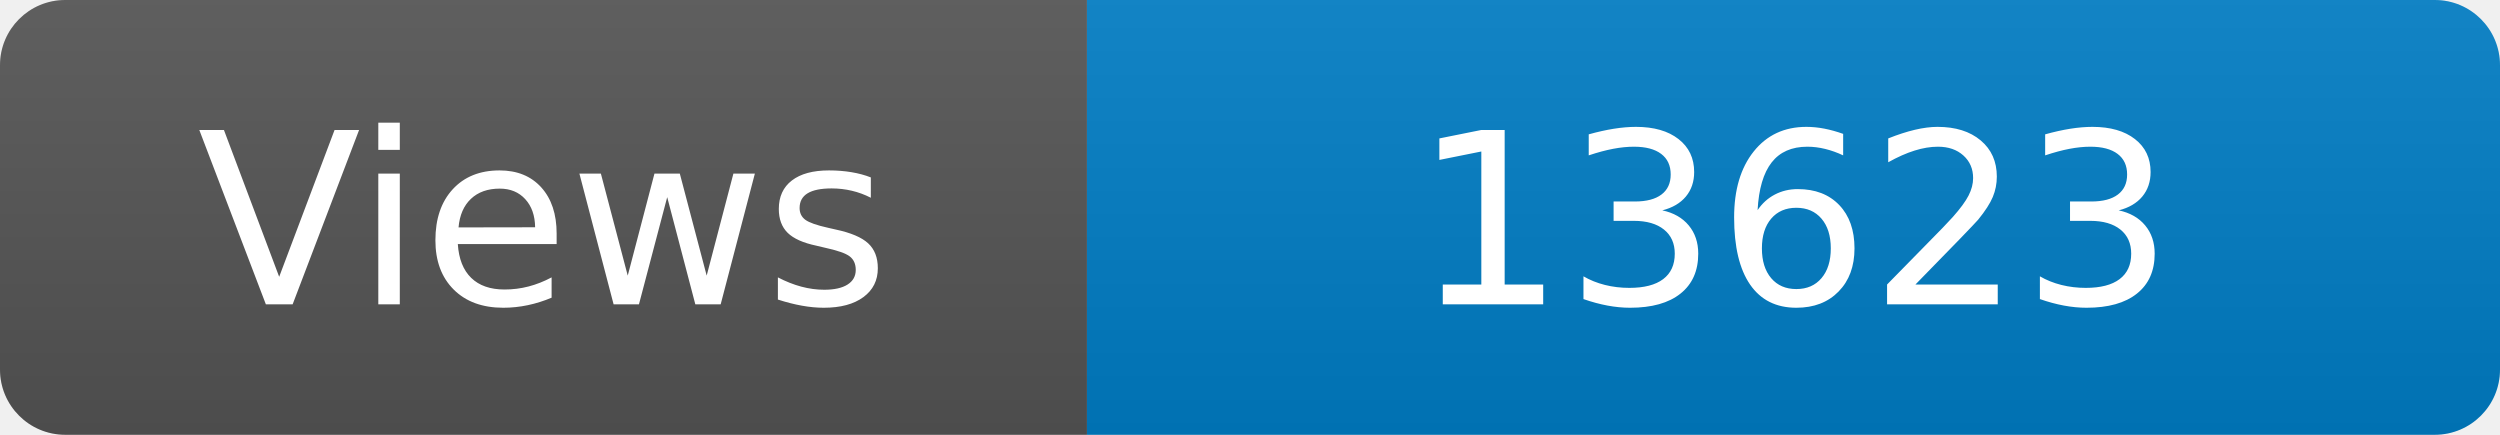
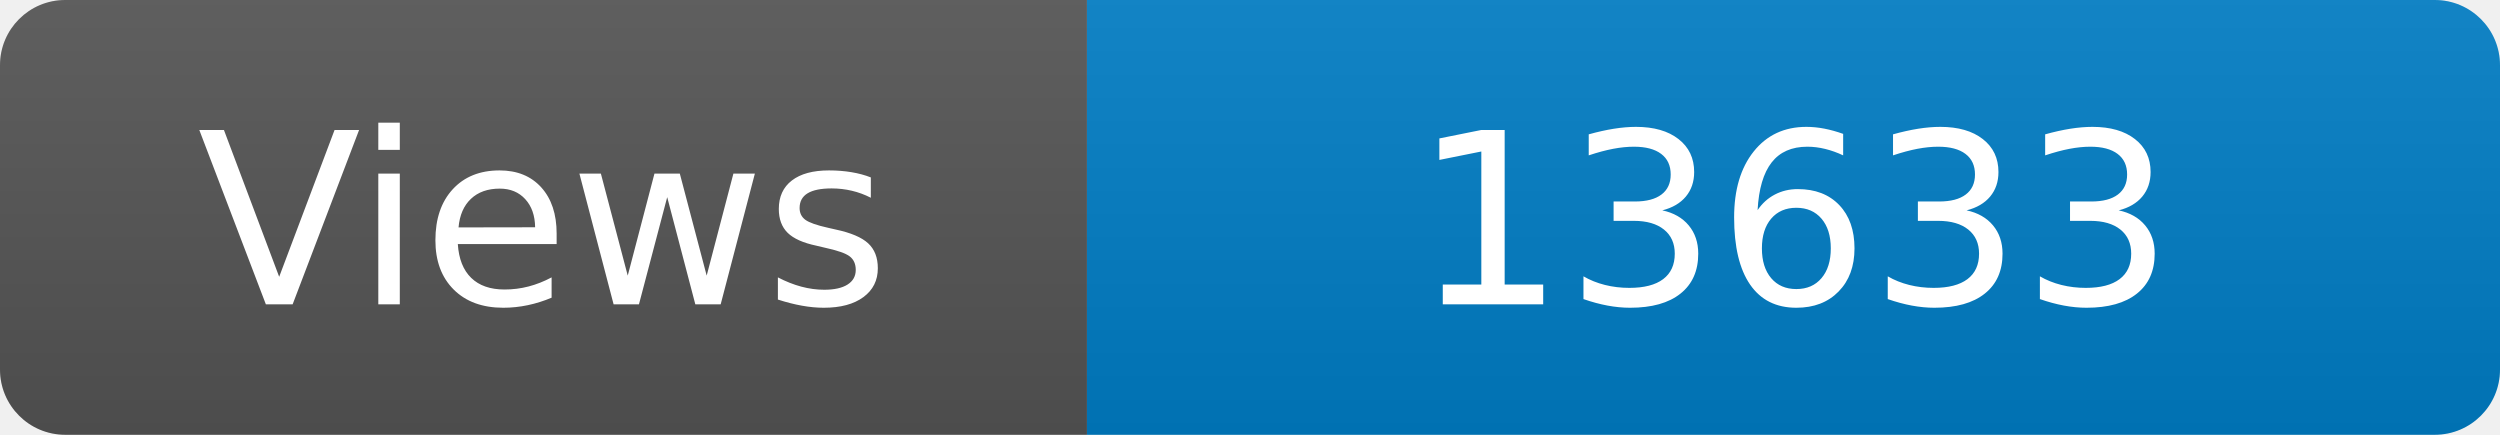
<svg xmlns="http://www.w3.org/2000/svg" width="115" height="20" role="img" aria-label="Maintained?: yes">
  <linearGradient id="s" x2="0" y2="100%">
    <stop offset="0" stop-color="#bbb" stop-opacity=".1" />
    <stop offset="1" stop-opacity=".1" />
  </linearGradient>
  <clipPath id="r">
    <rect width="115" height="20" rx="3" fill="#fff" />
  </clipPath>
  <g clip-path="url(#r)">
    <rect width="50" height="20" fill="#555" />
    <rect x="50" width="160" height="20" fill="#007ec6" />
    <rect width="115" height="20" fill="url(#s)" />
  </g>
  <g fill="#fff" text-anchor="middle" font-family="Verdana,Geneva,DejaVu Sans,sans-serif" font-size="110">
    <text x="250" y="140" transform="scale(.1)" fill="#fff">Views</text>
-     <text x="825" y="140" transform="scale(.1)" fill="#fff">13623</text>
+     <text x="825" y="140" transform="scale(.1)" fill="#fff">13633</text>
  </g>
</svg>
